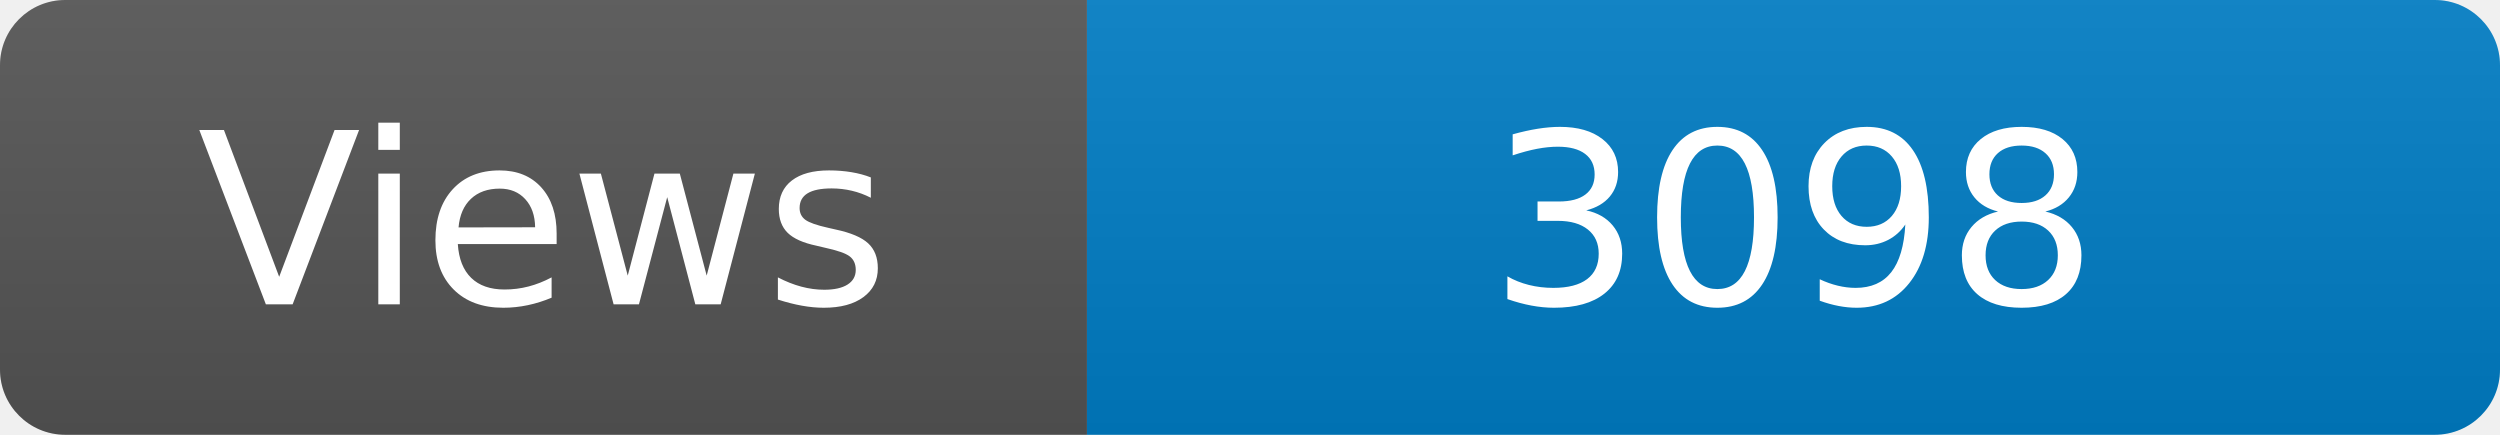
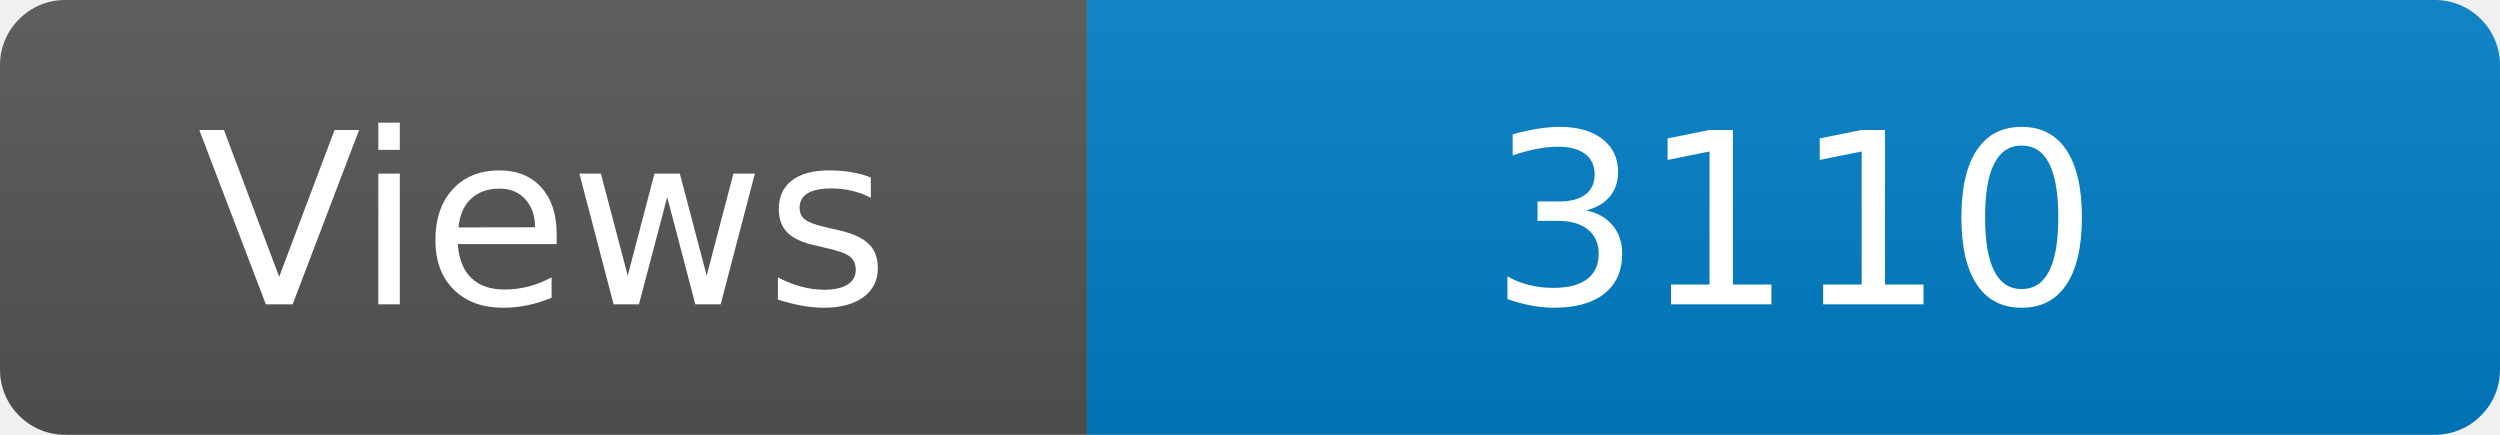
<svg xmlns="http://www.w3.org/2000/svg" width="115" height="20" role="img" aria-label="Maintained?: yes">
  <linearGradient id="s" x2="0" y2="100%">
    <stop offset="0" stop-color="#bbb" stop-opacity=".1" />
    <stop offset="1" stop-opacity=".1" />
  </linearGradient>
  <clipPath id="r">
    <rect width="115" height="20" rx="3" fill="#fff" />
  </clipPath>
  <g clip-path="url(#r)">
    <rect width="50" height="20" fill="#555" />
    <rect x="50" width="160" height="20" fill="#007ec6" />
    <rect width="115" height="20" fill="url(#s)" />
  </g>
  <g fill="#fff" text-anchor="middle" font-family="Verdana,Geneva,DejaVu Sans,sans-serif" font-size="110">
    <text x="250" y="140" transform="scale(.1)" fill="#fff">Views</text>
-     <text x="825" y="140" transform="scale(.1)" fill="#fff">3098</text>
+     <text x="825" y="140" transform="scale(.1)" fill="#fff">3110</text>
  </g>
</svg>
